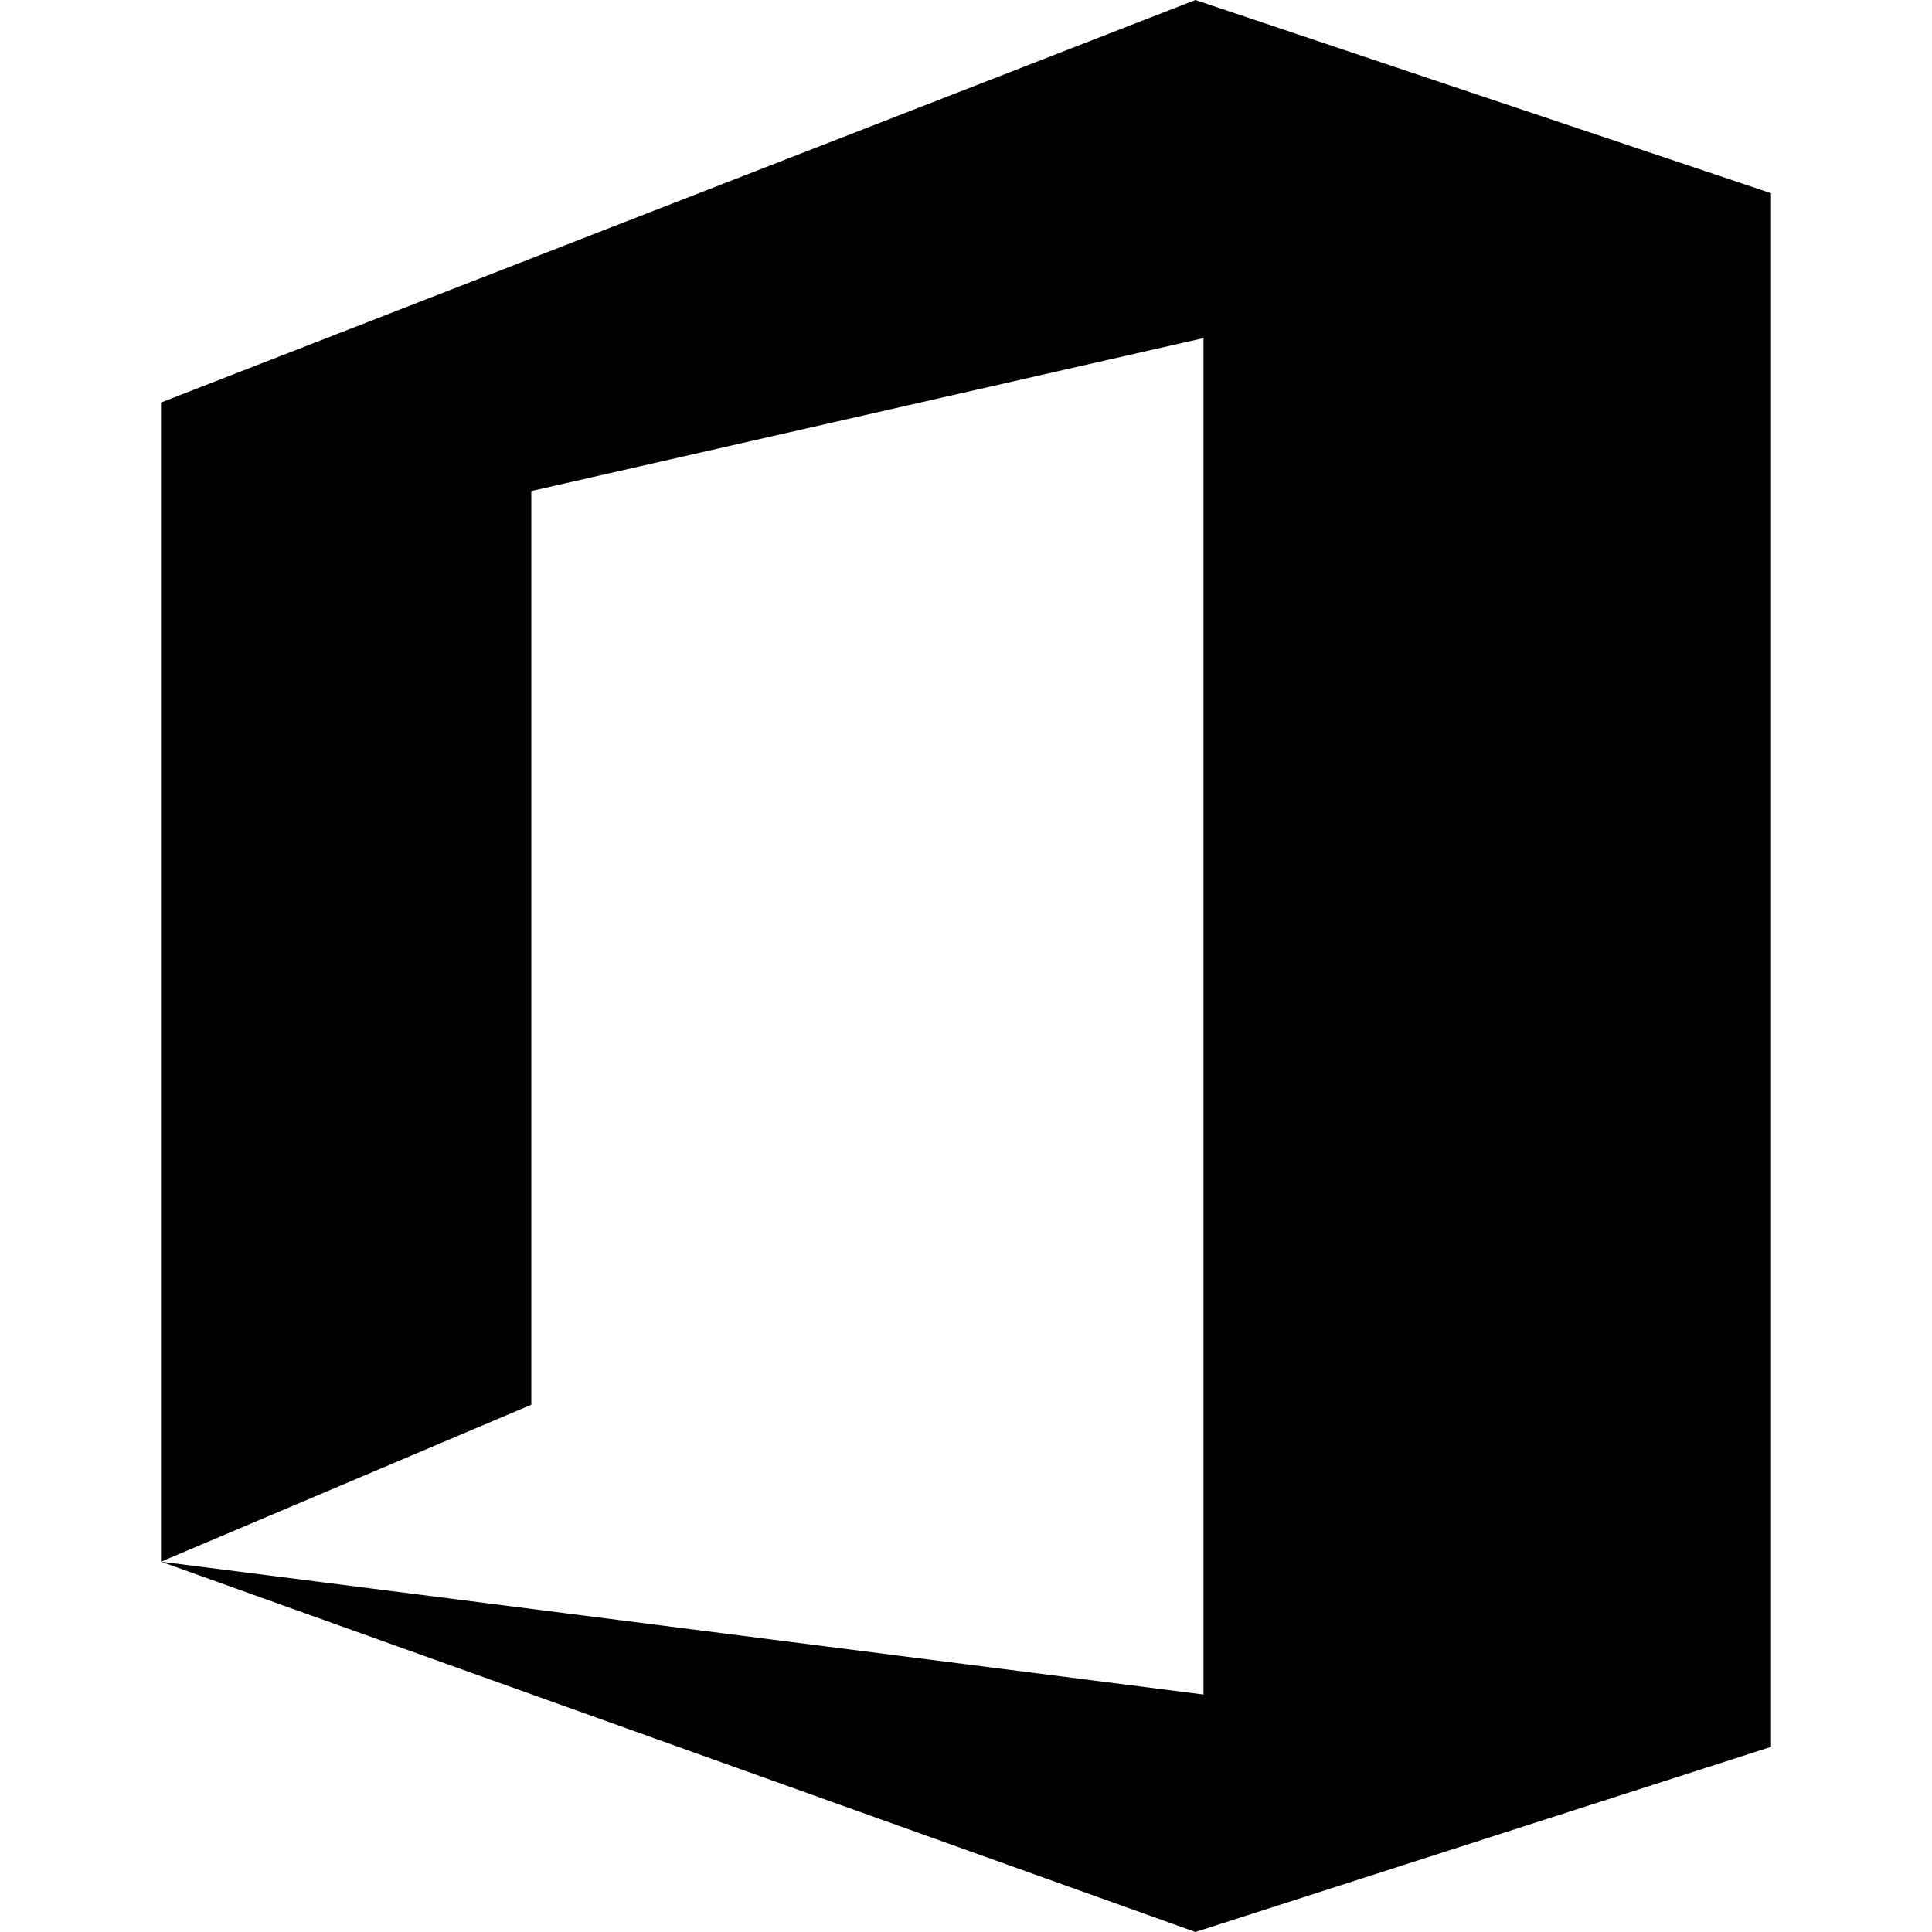
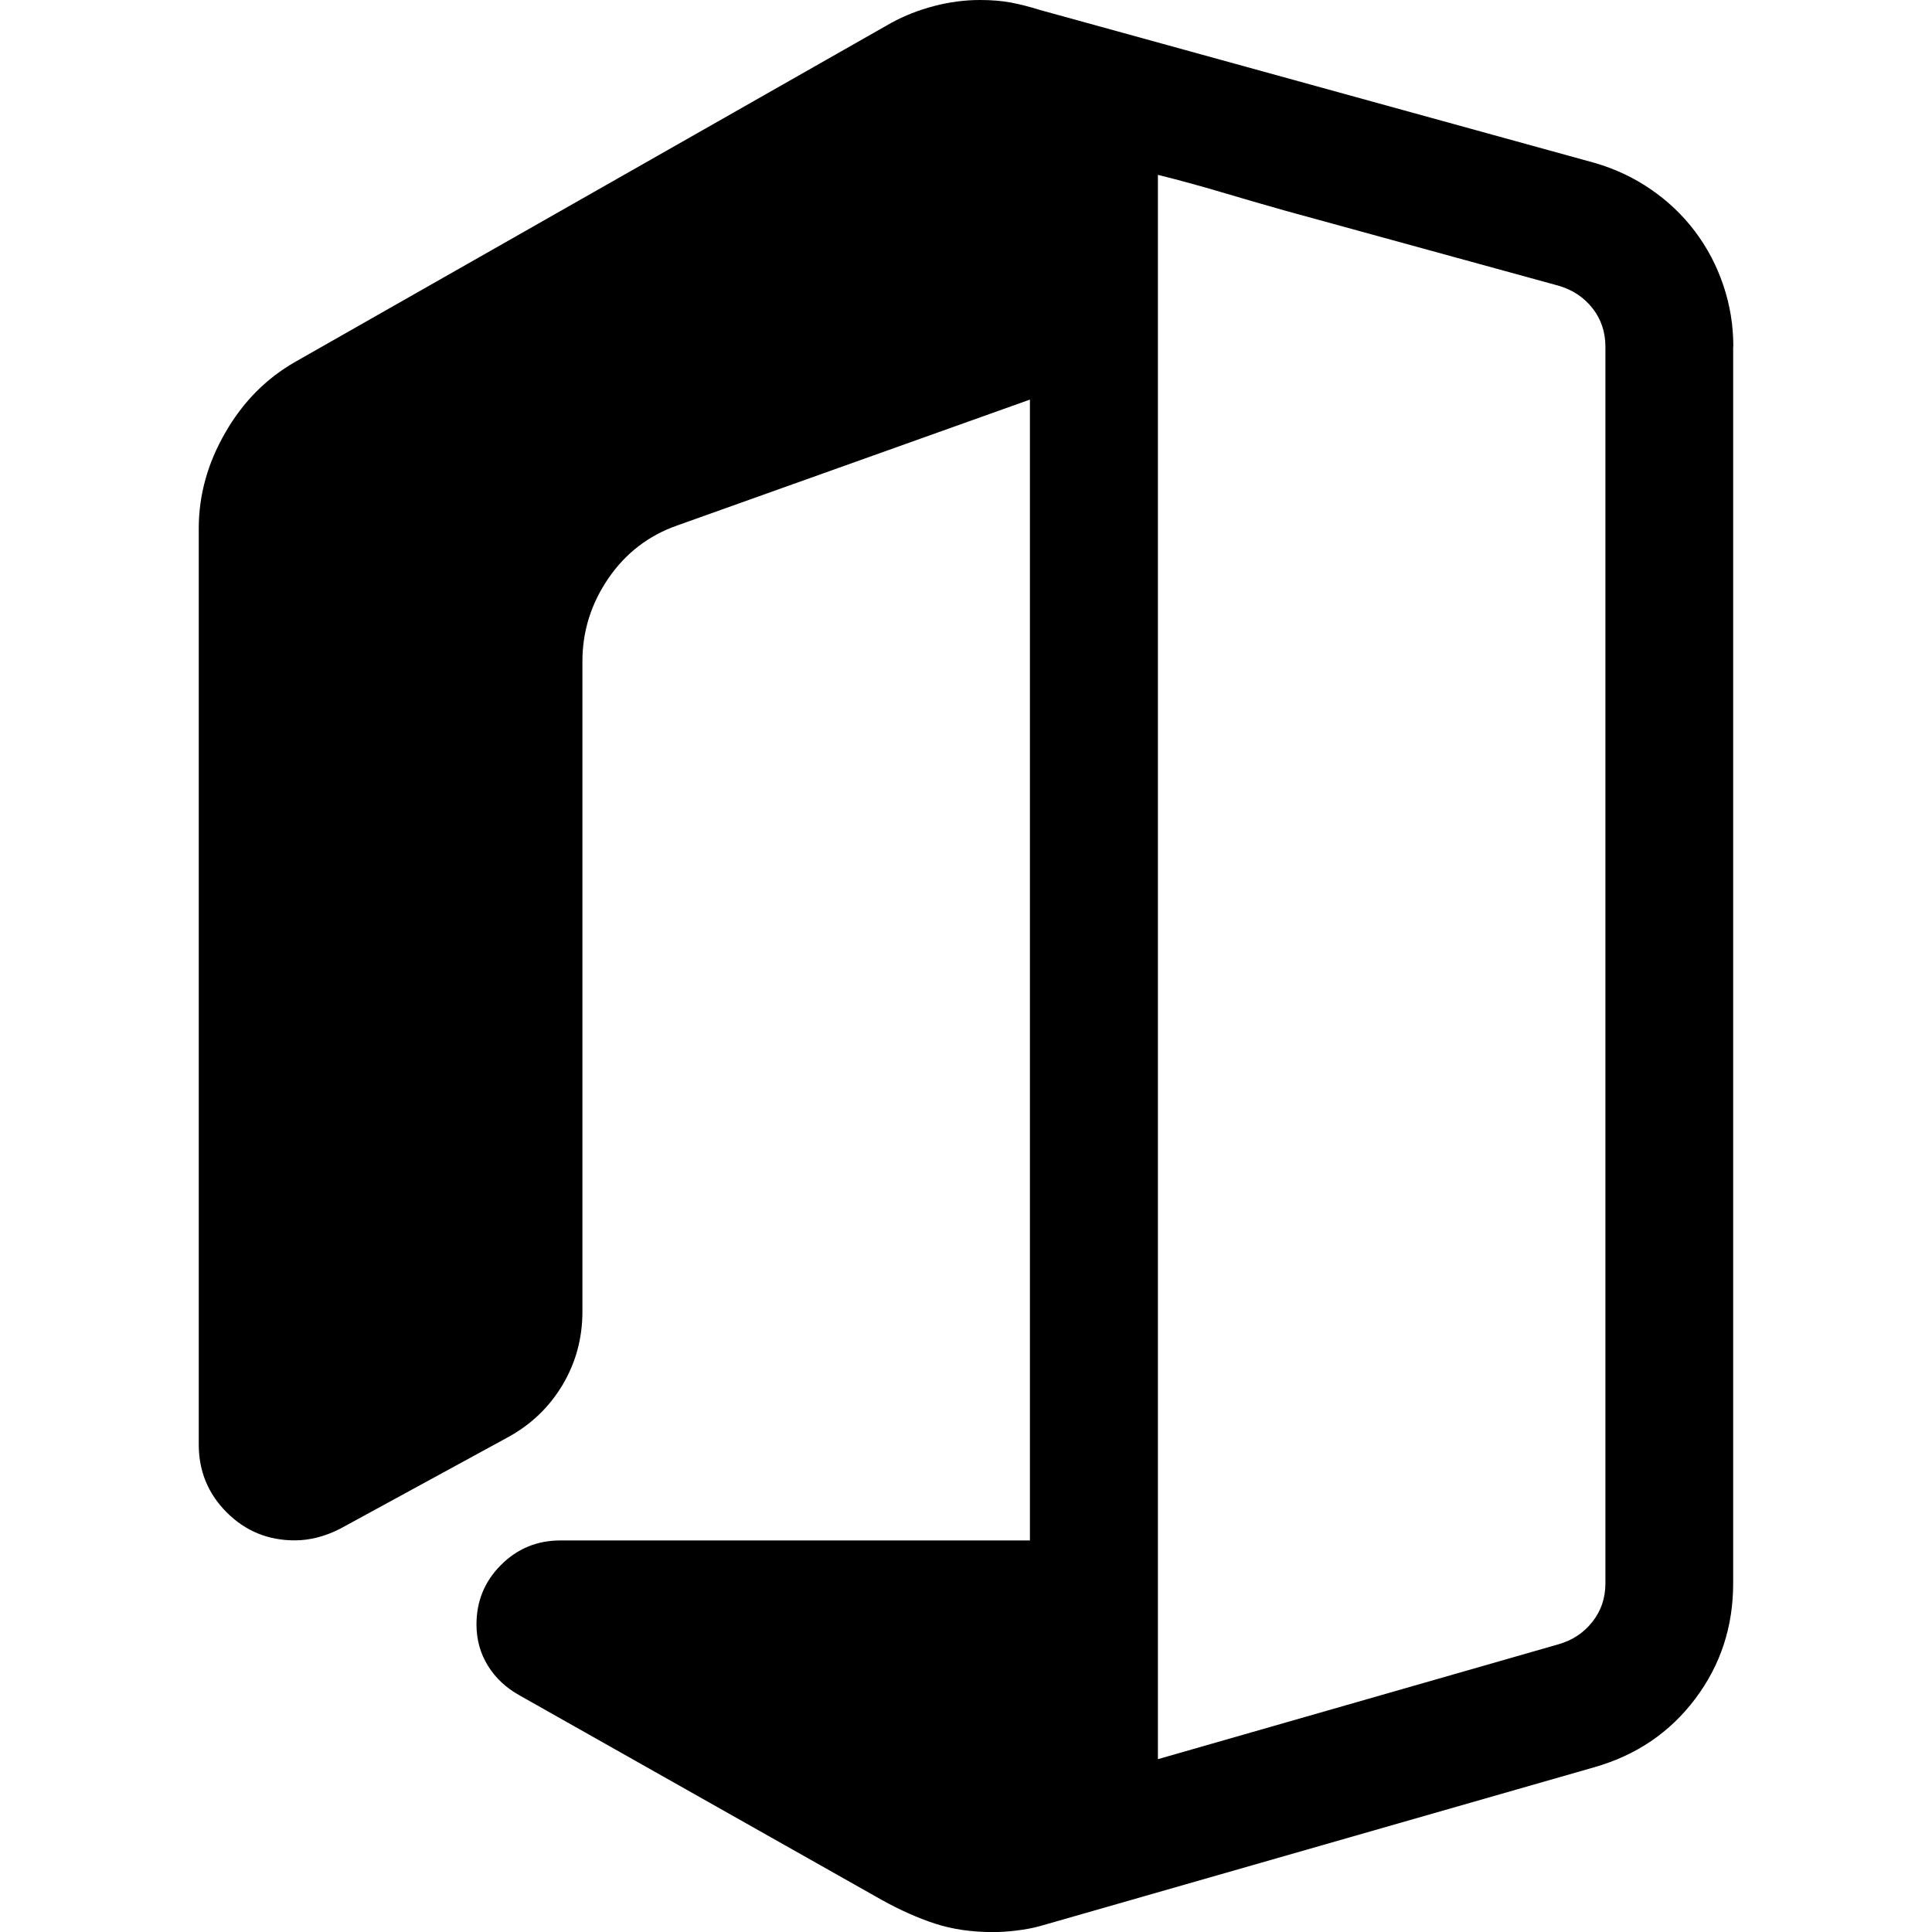
<svg xmlns="http://www.w3.org/2000/svg" role="img" viewBox="0 0 24 24">
-   <path d="M14.85 0L2 5V19.4L6.6 17.45V6.1L14.95 4.2V21.05L2 19.4L14.85 24L22 21.7V2.4L14.85 0Z" />
+   <path d="M21.53 4.306V19.67q0 .807-.471 1.433-.472.627-1.253.85l-6.888 1.974q-.136.037-.291.055-.155.019-.292.019-.397 0-.72-.105-.322-.106-.657-.292l-4.505-2.544q-.248-.137-.391-.366-.143-.23-.143-.515 0-.434.304-.738.304-.305.739-.305h5.832V4.964l-4.38 1.563q-.534.187-.857.658-.322.472-.322 1.03v8.079q0 .496-.248.912-.249.416-.683.651l-2.072 1.13q-.286.148-.571.148-.497 0-.844-.347-.348-.347-.348-.844V6.564q0-.62.33-1.19.328-.572.874-.882L11.07.285q.248-.136.534-.21.285-.075.57-.075.212 0 .38.031.167.031.365.093l6.888 1.899q.384.111.7.329.317.217.547.52.23.305.353.67.125.367.125.764zM19.943 19.67V4.306q0-.273-.161-.478-.162-.204-.422-.279l-3.388-.93q-.397-.112-.794-.23-.397-.118-.794-.217v19.681l4.976-1.427q.26-.074.422-.28.161-.204.161-.477Z" />
</svg>
